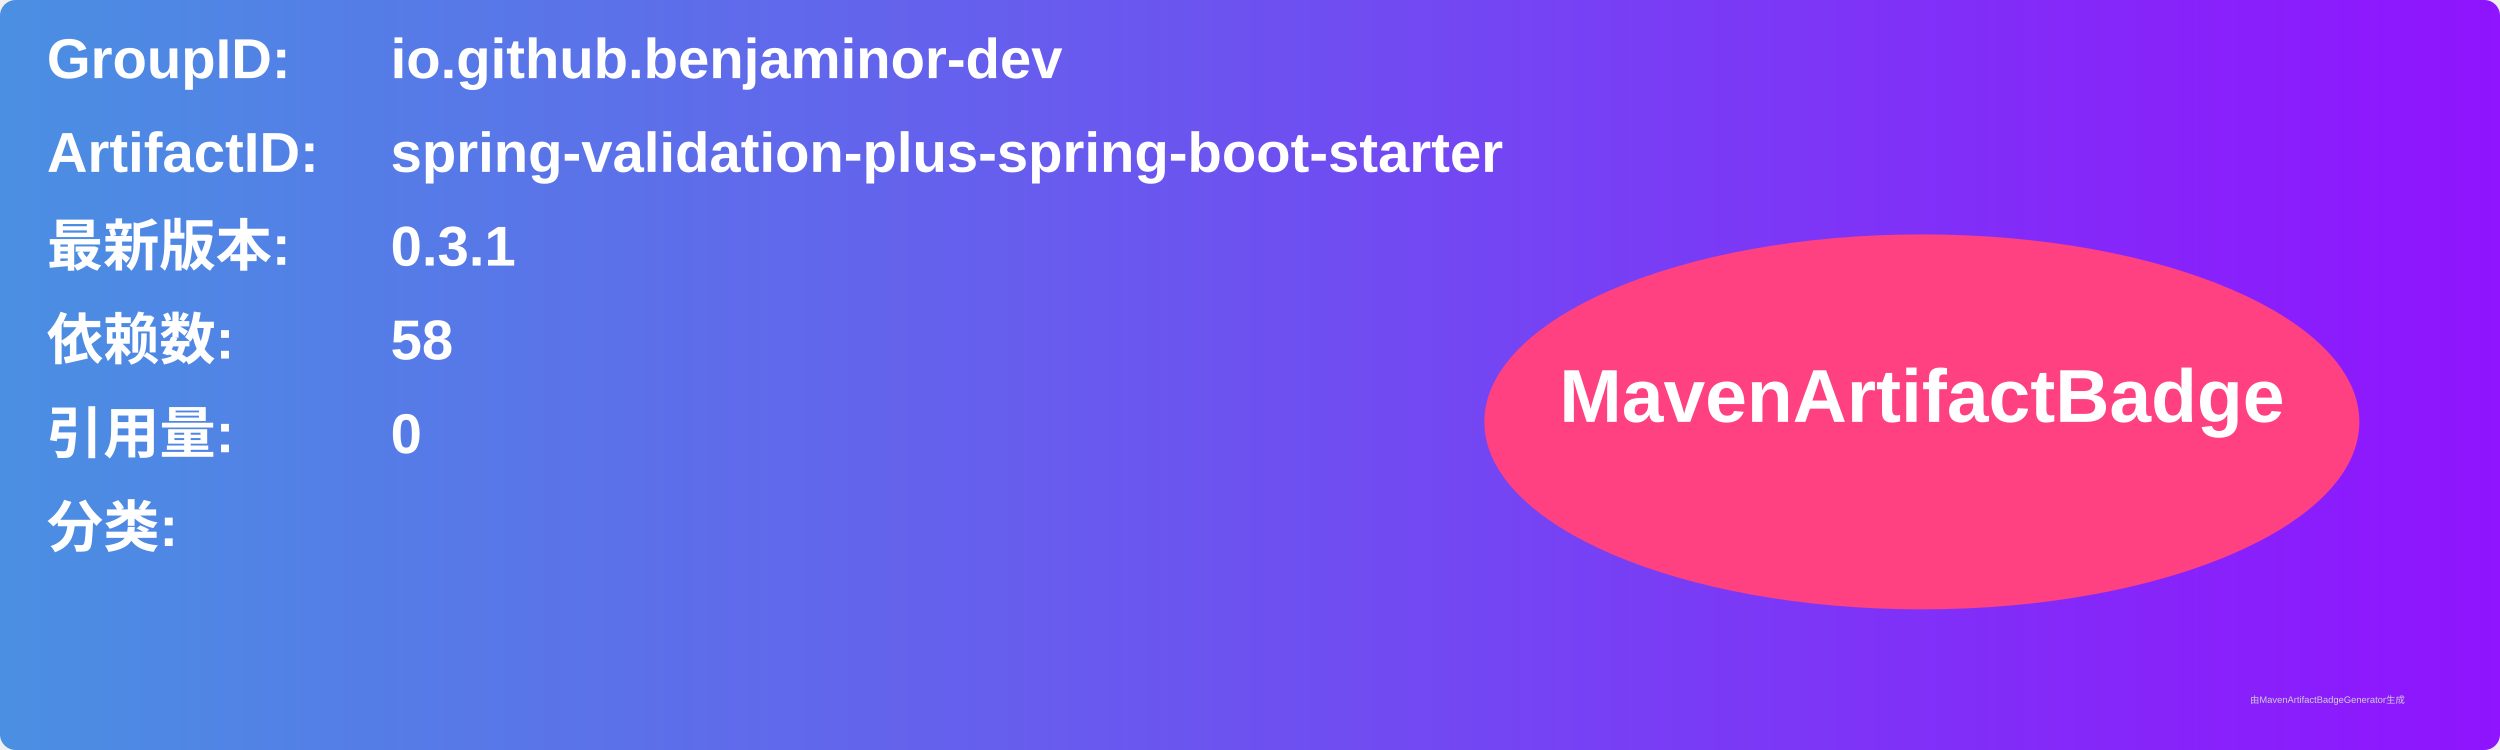
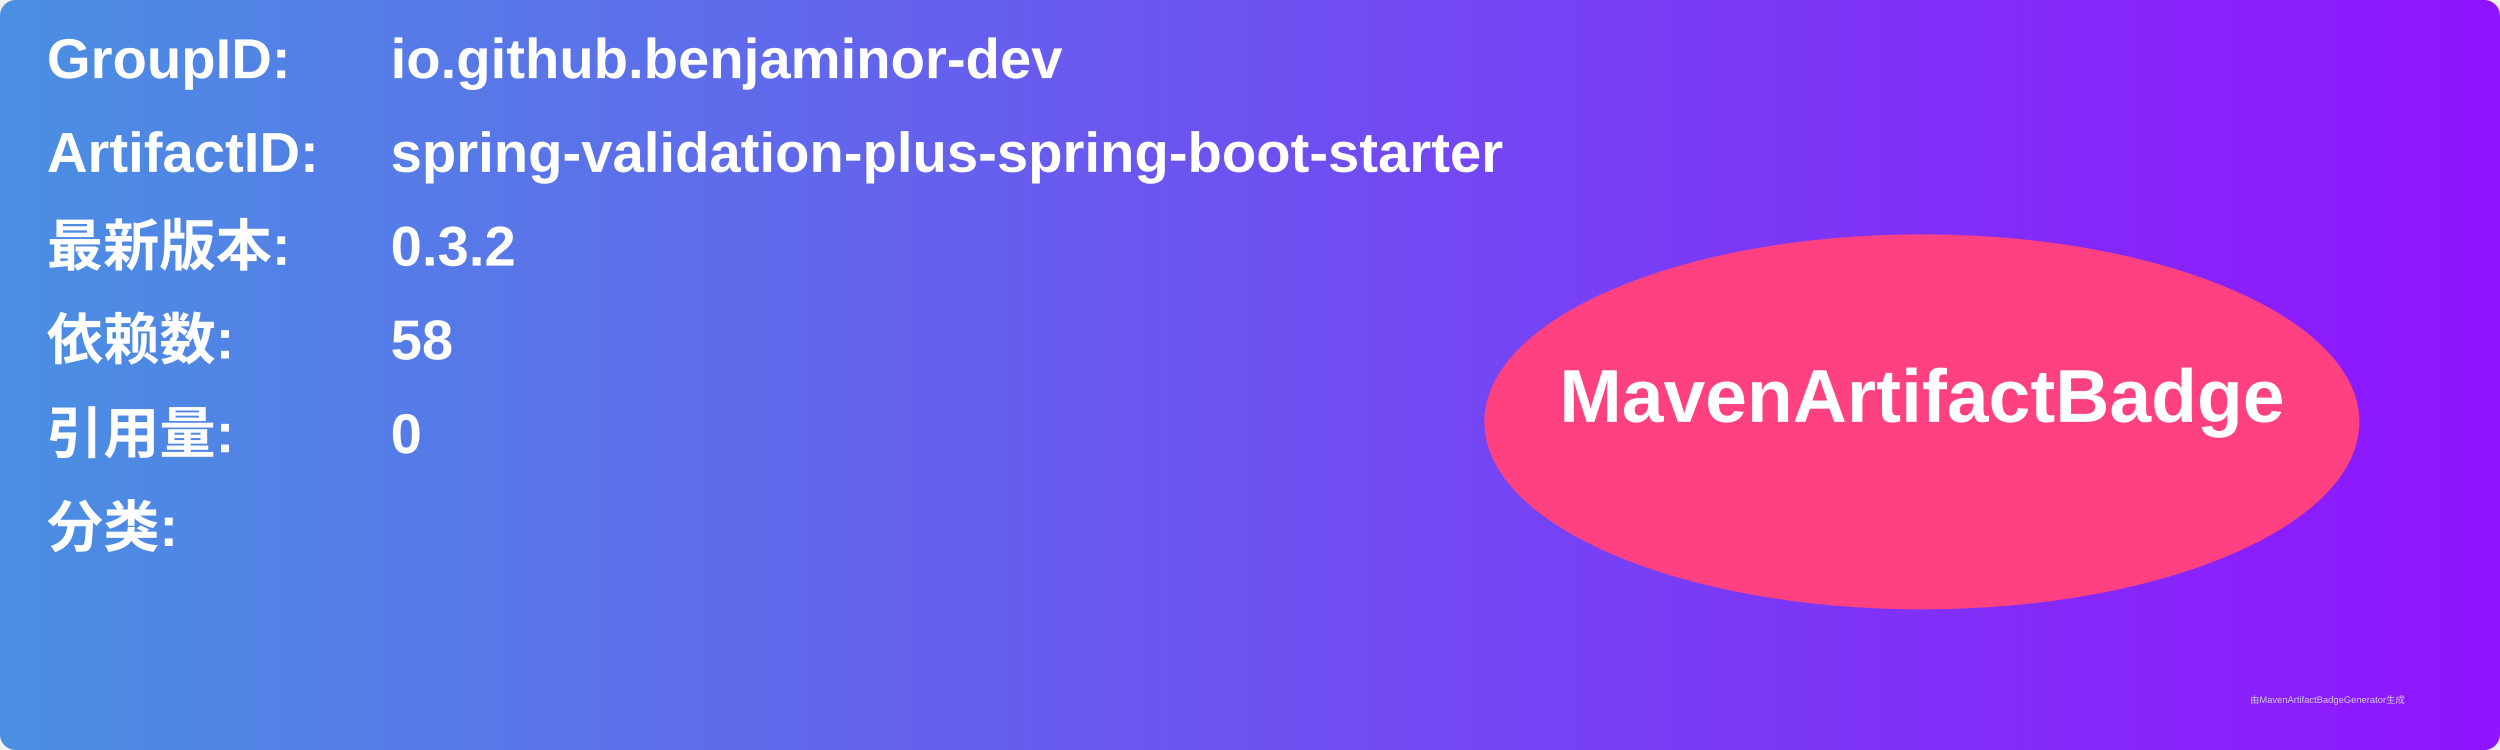
<svg xmlns="http://www.w3.org/2000/svg" width="800" height="240" viewBox="0 0 800 240">
  <linearGradient id="grad" x1="0%" y1="0%" x2="100%" y2="0%">
    <stop offset="0%" stop-color="#4a90e2" />
    <stop offset="100%" stop-color="#9013fe" />
  </linearGradient>
  <rect width="100%" height="100%" rx="5" ry="5" fill="url(#grad)" />
  <g transform="translate(15, 15)">
    <text x="0" y="10" font-family="Arial" font-size="18" fill="white" font-weight="bold" width="260">GroupID:</text>
    <text x="110" y="10" font-family="Arial" font-size="18" fill="white" font-weight="bold" width="460">io.github.benjaminor-dev</text>
    <text x="0" y="40" font-family="Arial" font-size="18" fill="white" font-weight="bold" width="260">ArtifactID:</text>
    <text x="110" y="40" font-family="Arial" font-size="18" fill="white" font-weight="bold" width="460">spring-validation-plus-spring-boot-starter</text>
    <text x="0" y="70" font-family="Arial" font-size="18" fill="white" font-weight="bold">最新版本:</text>
    <text x="110" y="70" font-family="Arial" font-size="18" fill="white" font-weight="bold">
-       <tspan font-weight="bold">0.3.1</tspan>
+       <tspan font-weight="bold">0.3.2</tspan>
    </text>
    <text x="0" y="100" font-family="Arial" font-size="18" fill="white" font-weight="bold">依赖数: </text>
    <text x="110" y="100" font-family="Arial" font-size="18" fill="white">
      <tspan font-weight="bold">58</tspan>
    </text>
    <text x="0" y="130" font-family="Arial" font-size="18" fill="white" font-weight="bold">引用量: </text>
    <text x="110" y="130" font-family="Arial" font-size="18" fill="white">
      <tspan font-weight="bold">0</tspan>
    </text>
    <text x="0" y="160" font-family="Arial" font-size="18" fill="white" font-weight="bold">分类:</text>
    <text x="10" y="190" font-family="Arial" font-size="10" fill="white">
      <tspan font-weight="bold" />
    </text>
    <ellipse cx="600" cy="120" rx="140" ry="60" fill="#ff4081" />
    <text x="600" y="120" text-anchor="middle" font-family="Arial" font-size="24" fill="white" font-weight="bold">MavenArtifactBadge</text>
  </g>
  <text x="720" y="225" font-family="Arial" font-size="3" fill="#d0d0d0">由MavenArtifactBadgeGenerator生成</text>
</svg>
